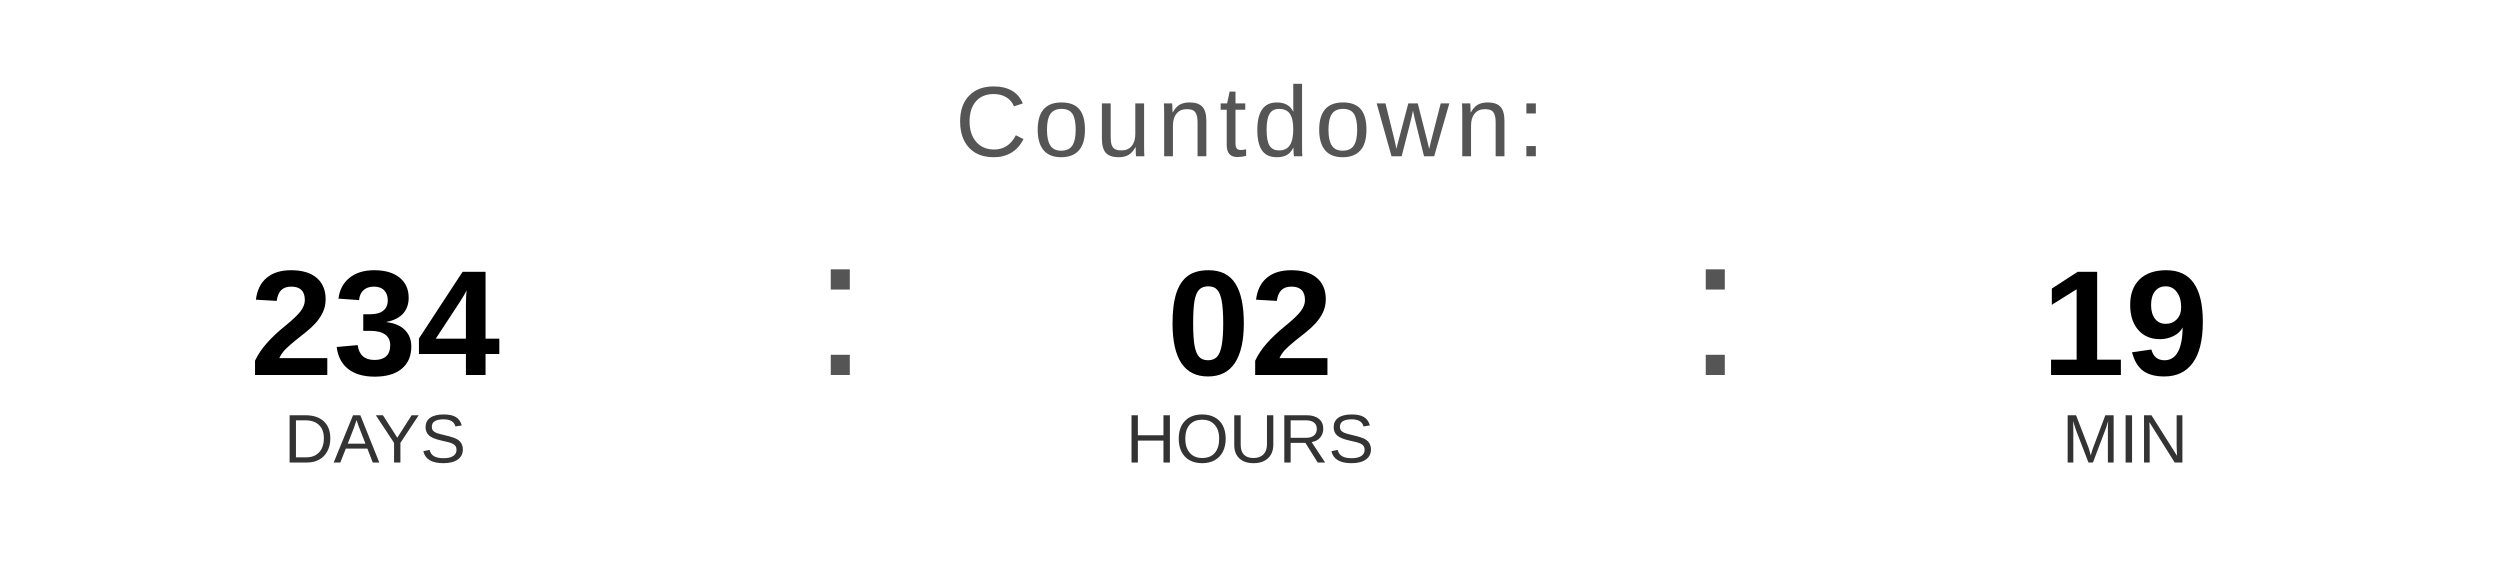
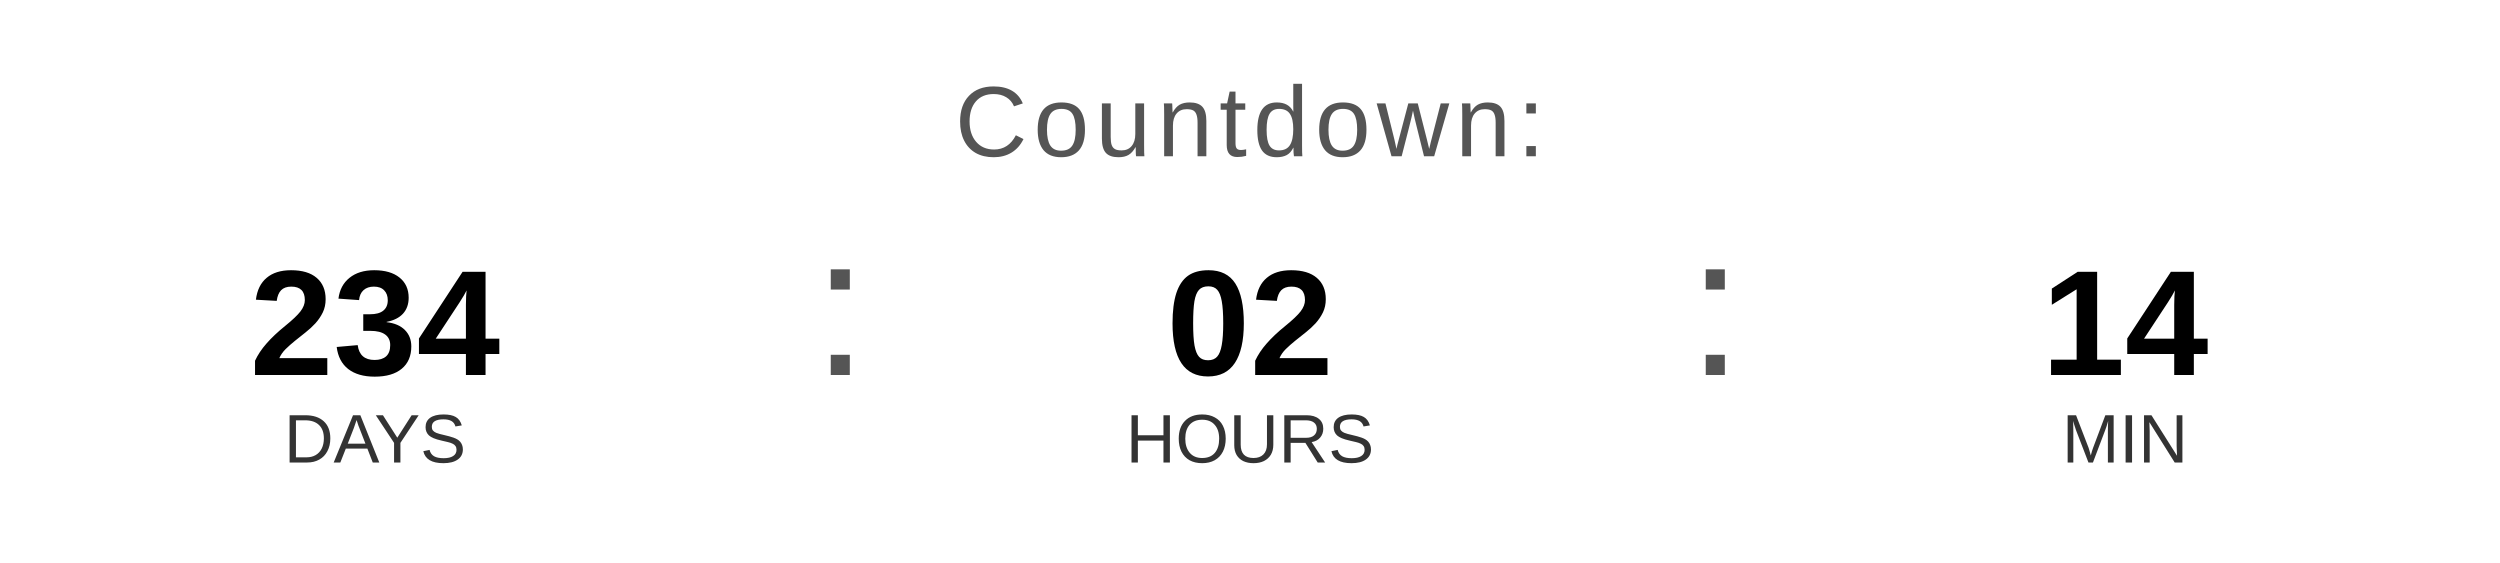
<svg xmlns="http://www.w3.org/2000/svg" width="400" height="90" viewBox="0 0 400 90">
  <text x="200" y="25" font-family="Arial, Helvetica, sans-serif" font-size="16" fill="#555555" text-anchor="middle" letter-spacing="1">
    Countdown:
  </text>
  <text x="60" y="60" font-family="Arial, Helvetica, sans-serif" font-size="24" font-weight="bold" fill="#000000" text-anchor="middle">234</text>
  <text x="60" y="74" font-family="Arial, Helvetica, sans-serif" font-size="11" fill="#333333" text-anchor="middle">DAYS</text>
  <text x="130" y="60" font-family="Arial, sans-serif" font-size="32" fill="#555555">:</text>
  <text x="200" y="60" font-family="Arial, Helvetica, sans-serif" font-size="24" font-weight="bold" fill="#000000" text-anchor="middle">02</text>
  <text x="200" y="74" font-family="Arial, Helvetica, sans-serif" font-size="11" fill="#333333" text-anchor="middle">HOURS</text>
  <text x="270" y="60" font-family="Arial, sans-serif" font-size="32" fill="#555555">:</text>
-   <text x="340" y="60" font-family="Arial, Helvetica, sans-serif" font-size="24" font-weight="bold" fill="#000000" text-anchor="middle">19</text>
+   <text x="340" y="60" font-family="Arial, Helvetica, sans-serif" font-size="24" font-weight="bold" fill="#000000" text-anchor="middle">14</text>
  <text x="340" y="74" font-family="Arial, Helvetica, sans-serif" font-size="11" fill="#333333" text-anchor="middle">MIN</text>
</svg>
